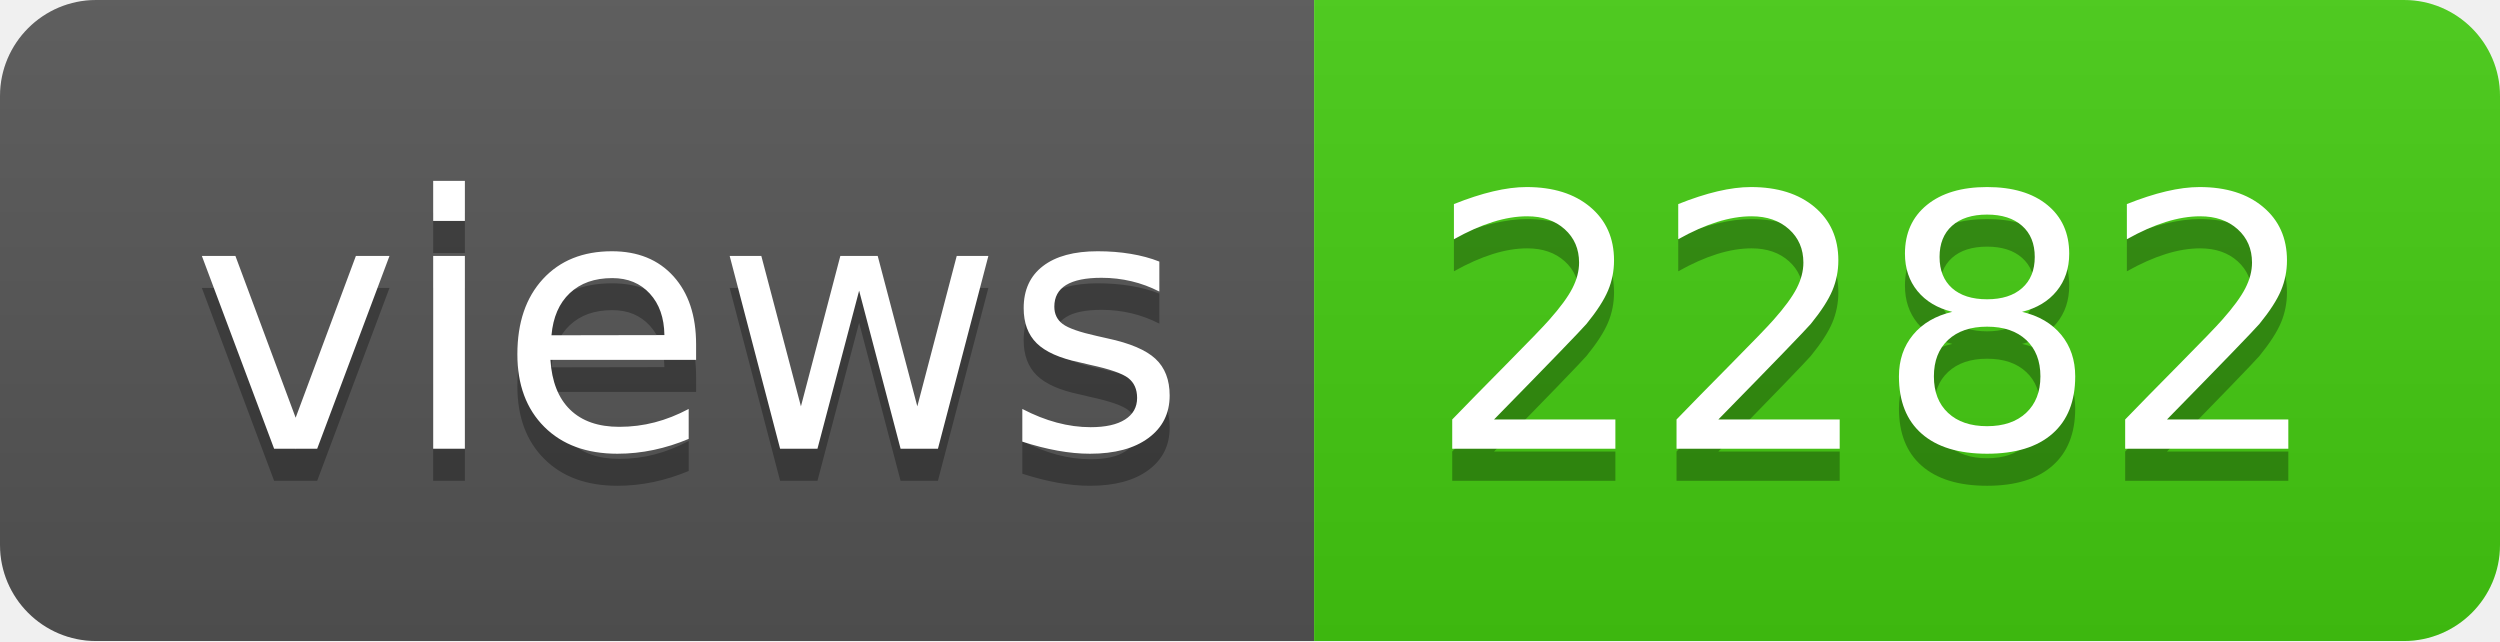
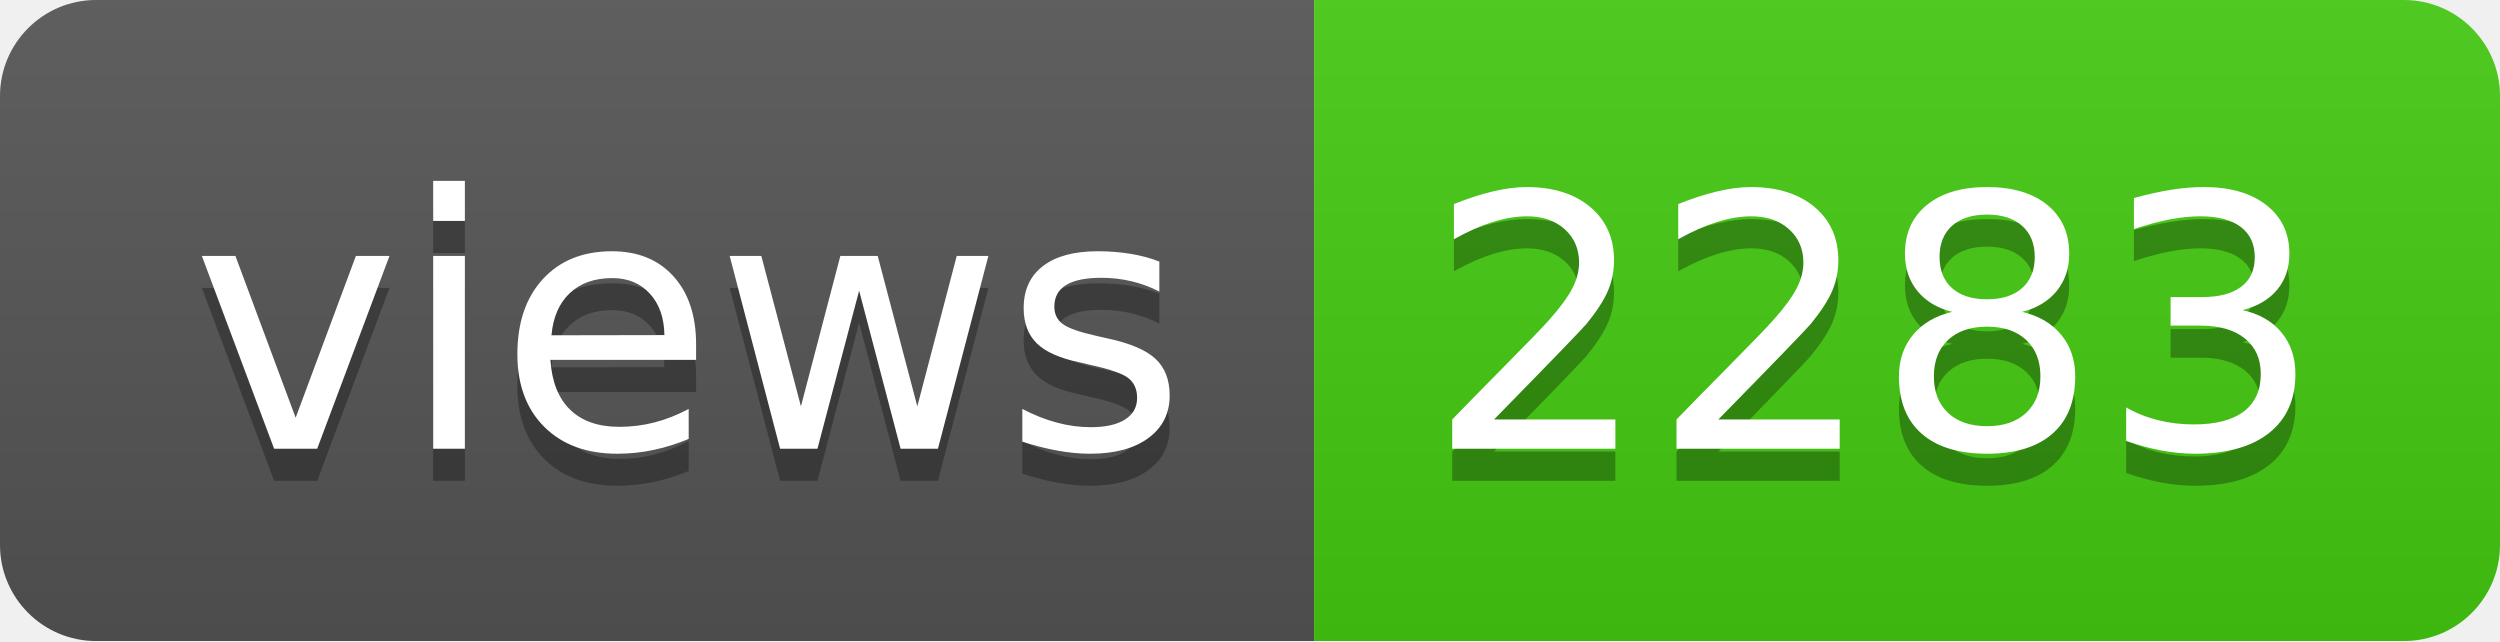
- <svg xmlns="http://www.w3.org/2000/svg" width="78" height="20" role="img" aria-label="views: 2282">
+ <svg xmlns="http://www.w3.org/2000/svg" width="78" height="20" role="img" aria-label="views: 2283">
  <linearGradient id="s" x2="0" y2="100%">
    <stop offset="0" stop-color="#bbb" stop-opacity=".1" />
    <stop offset="1" stop-opacity=".1" />
  </linearGradient>
  <clipPath id="r">
    <rect width="78" height="20" rx="3" fill="#fff" />
  </clipPath>
  <g clip-path="url(#r)">
    <rect width="41" height="20" fill="#555" />
    <rect x="41" width="37" height="20" fill="#4c1" />
    <rect width="78" height="20" fill="url(#s)" />
  </g>
  <g fill="#fff" text-anchor="middle" font-family="Verdana,Geneva,DejaVu Sans,sans-serif" text-rendering="geometricPrecision" font-size="110">
    <text aria-hidden="true" x="215" y="150" fill="#010101" fill-opacity=".3" transform="scale(.1)" textLength="310">views</text>
    <text x="215" y="140" transform="scale(.1)" fill="#fff" textLength="310">views</text>
-     <text aria-hidden="true" x="585" y="150" fill="#010101" fill-opacity=".3" transform="scale(.1)" textLength="270">2282</text>
-     <text x="585" y="140" transform="scale(.1)" fill="#fff" textLength="270">2282</text>
+     <text aria-hidden="true" x="585" y="150" fill="#010101" fill-opacity=".3" transform="scale(.1)" textLength="270">2283</text>
+     <text x="585" y="140" transform="scale(.1)" fill="#fff" textLength="270">2283</text>
  </g>
</svg>
